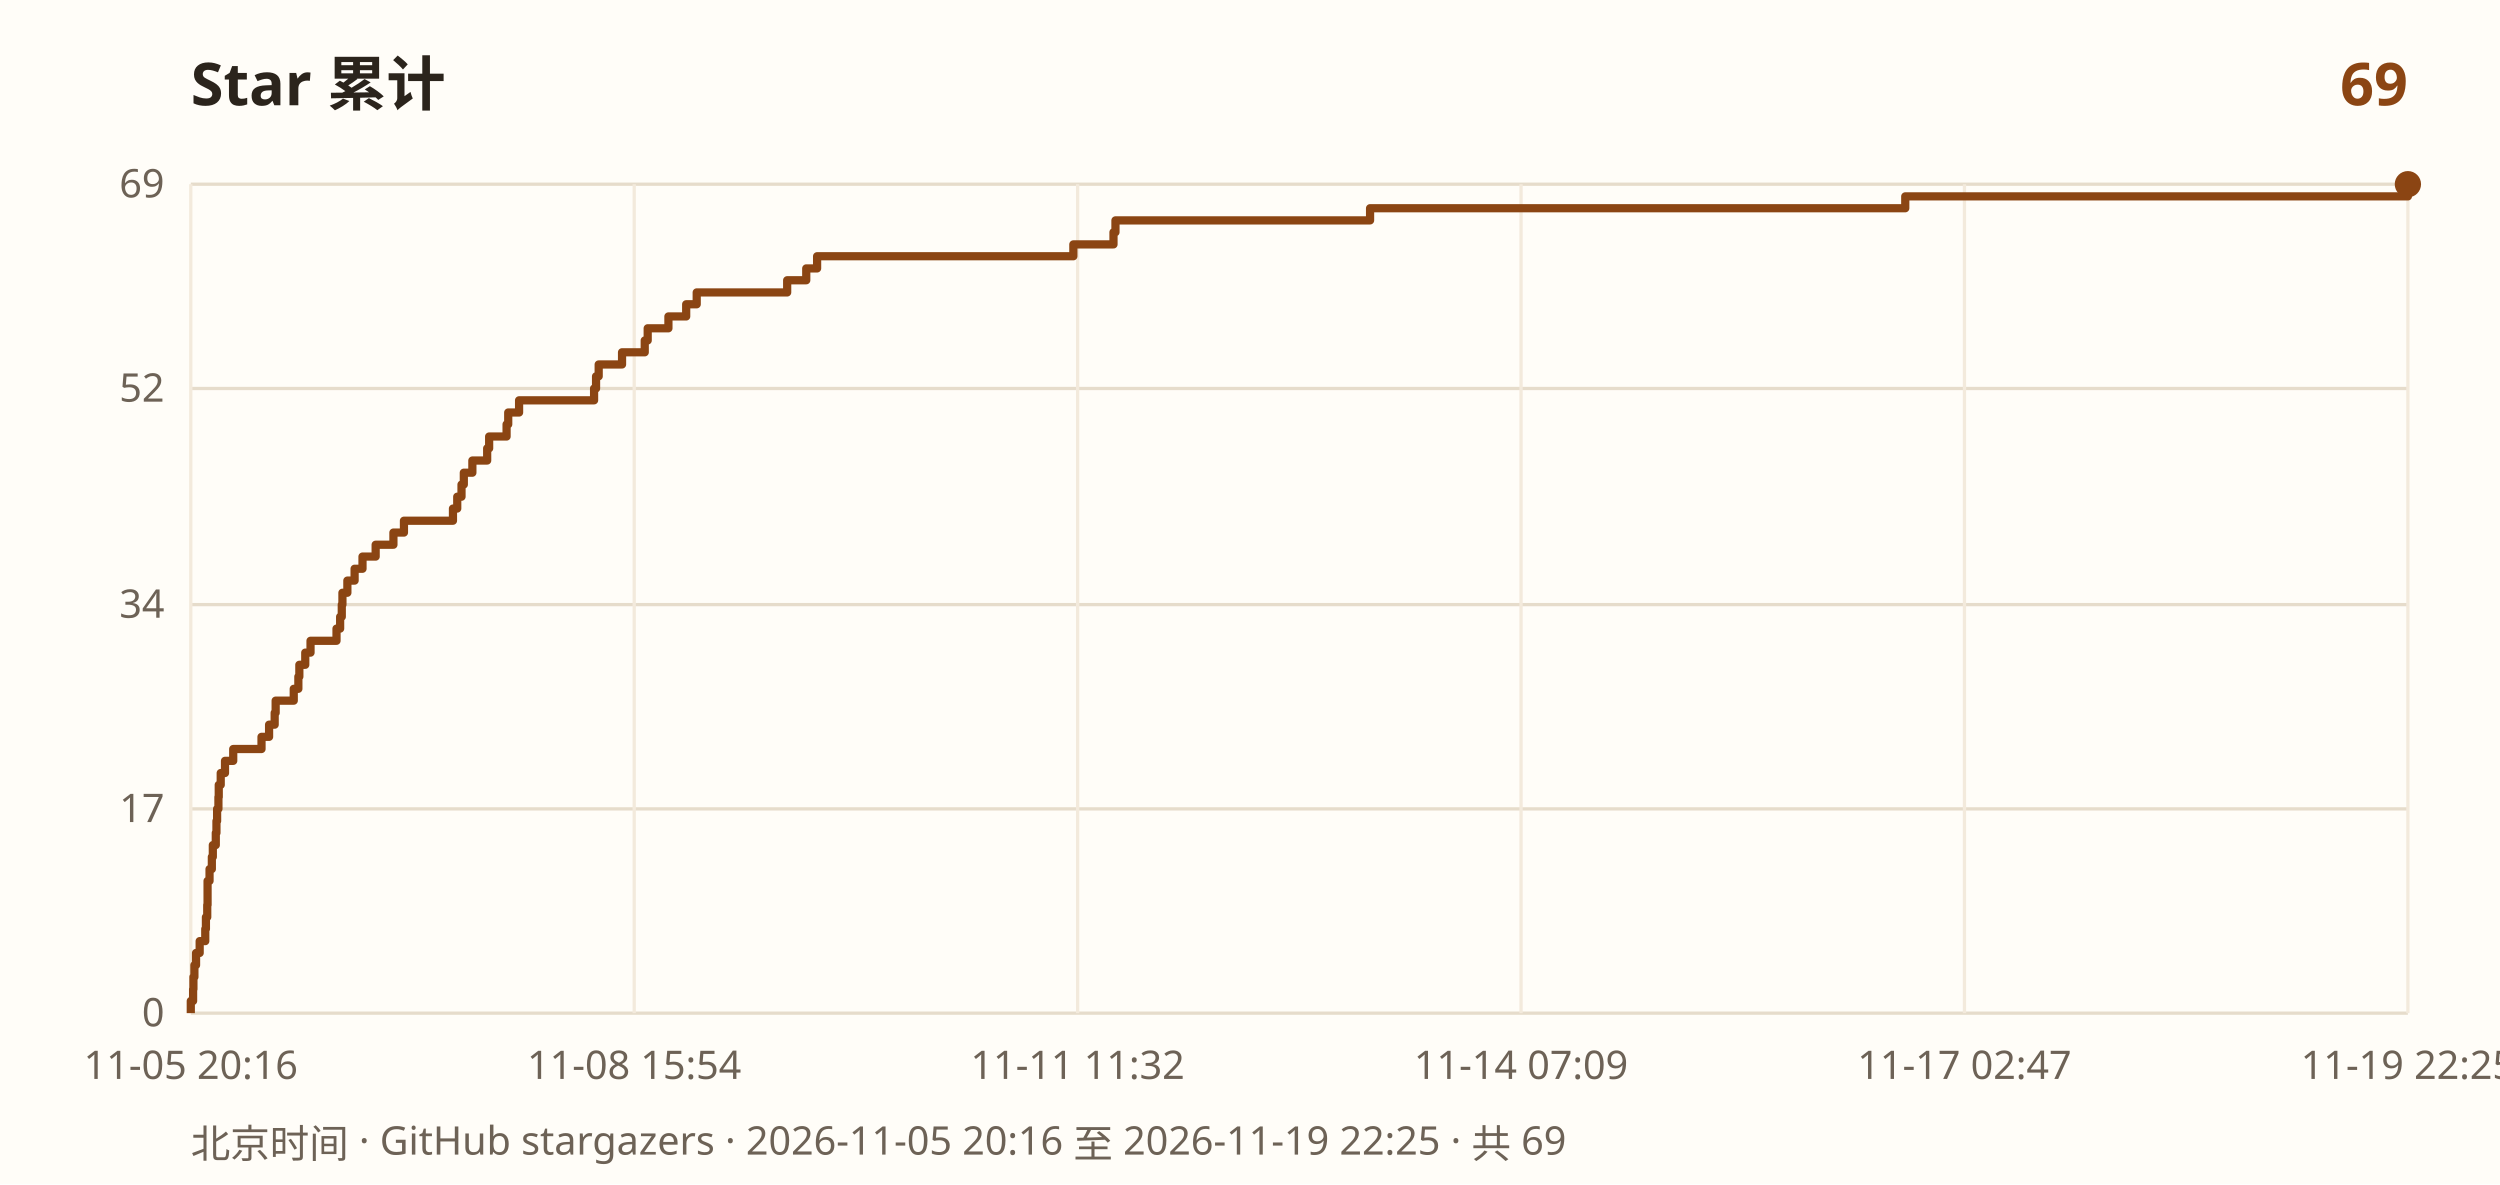
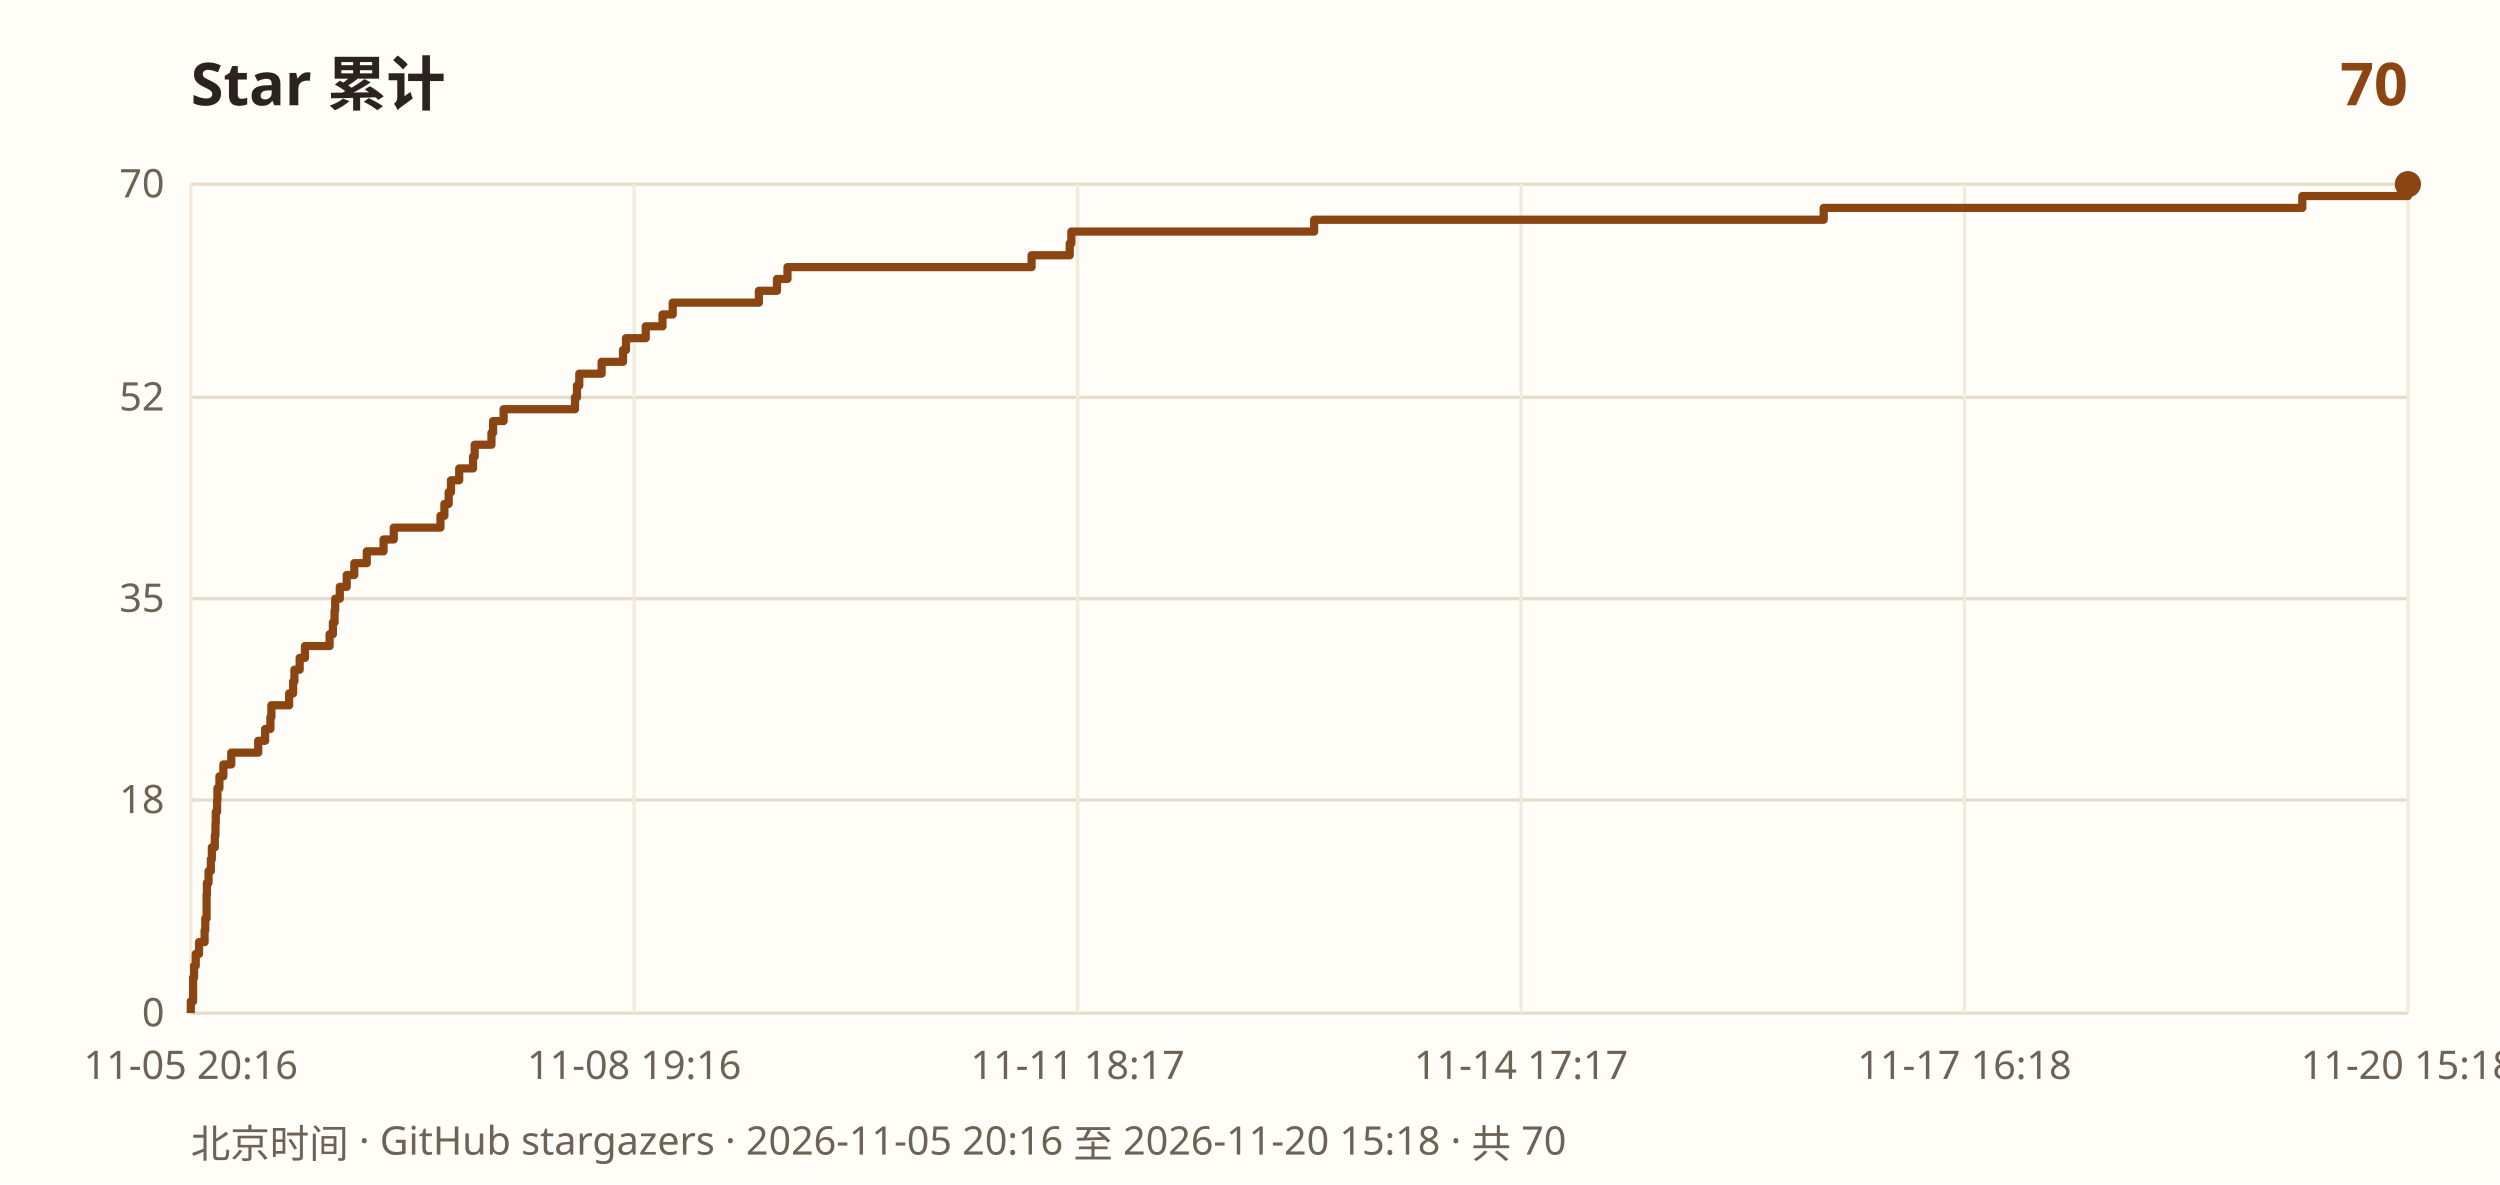
- <svg xmlns="http://www.w3.org/2000/svg" width="760" height="360" viewBox="0 0 760 360" role="img" aria-label="Star 累计 69">
+ <svg xmlns="http://www.w3.org/2000/svg" width="760" height="360" viewBox="0 0 760 360" role="img" aria-label="Star 累计 70">
  <rect width="100%" height="100%" fill="#fffdf8" />
  <text x="58" y="32" font-family="PingFang SC, Noto Sans SC, sans-serif" font-size="18" font-weight="700" fill="#2b241c">Star 累计</text>
-   <text x="732" y="32" text-anchor="end" font-family="PingFang SC, Noto Sans SC, sans-serif" font-size="18" font-weight="700" fill="#8b4513">69</text>
+   <text x="732" y="32" text-anchor="end" font-family="PingFang SC, Noto Sans SC, sans-serif" font-size="18" font-weight="700" fill="#8b4513">70</text>
  <line x1="58" y1="308.0" x2="732" y2="308.0" stroke="#e6dccb" stroke-width="1" />
  <text x="50" y="312.0" text-anchor="end" font-family="ui-sans-serif, sans-serif" font-size="12" fill="#6d6256">0</text>
-   <line x1="58" y1="245.9" x2="732" y2="245.9" stroke="#e6dccb" stroke-width="1" />
-   <text x="50" y="249.9" text-anchor="end" font-family="ui-sans-serif, sans-serif" font-size="12" fill="#6d6256">17</text>
-   <line x1="58" y1="183.8" x2="732" y2="183.8" stroke="#e6dccb" stroke-width="1" />
-   <text x="50" y="187.8" text-anchor="end" font-family="ui-sans-serif, sans-serif" font-size="12" fill="#6d6256">34</text>
-   <line x1="58" y1="118.1" x2="732" y2="118.1" stroke="#e6dccb" stroke-width="1" />
-   <text x="50" y="122.1" text-anchor="end" font-family="ui-sans-serif, sans-serif" font-size="12" fill="#6d6256">52</text>
+   <line x1="58" y1="243.2" x2="732" y2="243.2" stroke="#e6dccb" stroke-width="1" />
+   <text x="50" y="247.2" text-anchor="end" font-family="ui-sans-serif, sans-serif" font-size="12" fill="#6d6256">18</text>
+   <line x1="58" y1="182.0" x2="732" y2="182.0" stroke="#e6dccb" stroke-width="1" />
+   <text x="50" y="186.0" text-anchor="end" font-family="ui-sans-serif, sans-serif" font-size="12" fill="#6d6256">35</text>
+   <line x1="58" y1="120.8" x2="732" y2="120.8" stroke="#e6dccb" stroke-width="1" />
+   <text x="50" y="124.8" text-anchor="end" font-family="ui-sans-serif, sans-serif" font-size="12" fill="#6d6256">52</text>
  <line x1="58" y1="56.0" x2="732" y2="56.0" stroke="#e6dccb" stroke-width="1" />
-   <text x="50" y="60.0" text-anchor="end" font-family="ui-sans-serif, sans-serif" font-size="12" fill="#6d6256">69</text>
+   <text x="50" y="60.0" text-anchor="end" font-family="ui-sans-serif, sans-serif" font-size="12" fill="#6d6256">70</text>
  <line x1="58.0" y1="56" x2="58.0" y2="308" stroke="#f3eadc" stroke-width="1" />
  <text x="58.0" y="328" text-anchor="middle" font-family="ui-sans-serif, sans-serif" font-size="12" fill="#6d6256">11-05 20:16</text>
  <line x1="192.8" y1="56" x2="192.8" y2="308" stroke="#f3eadc" stroke-width="1" />
-   <text x="192.8" y="328" text-anchor="middle" font-family="ui-sans-serif, sans-serif" font-size="12" fill="#6d6256">11-08 15:54</text>
+   <text x="192.8" y="328" text-anchor="middle" font-family="ui-sans-serif, sans-serif" font-size="12" fill="#6d6256">11-08 19:16</text>
  <line x1="327.6" y1="56" x2="327.6" y2="308" stroke="#f3eadc" stroke-width="1" />
-   <text x="327.6" y="328" text-anchor="middle" font-family="ui-sans-serif, sans-serif" font-size="12" fill="#6d6256">11-11 11:32</text>
+   <text x="327.6" y="328" text-anchor="middle" font-family="ui-sans-serif, sans-serif" font-size="12" fill="#6d6256">11-11 18:17</text>
  <line x1="462.4" y1="56" x2="462.4" y2="308" stroke="#f3eadc" stroke-width="1" />
-   <text x="462.4" y="328" text-anchor="middle" font-family="ui-sans-serif, sans-serif" font-size="12" fill="#6d6256">11-14 07:09</text>
+   <text x="462.4" y="328" text-anchor="middle" font-family="ui-sans-serif, sans-serif" font-size="12" fill="#6d6256">11-14 17:17</text>
  <line x1="597.2" y1="56" x2="597.2" y2="308" stroke="#f3eadc" stroke-width="1" />
-   <text x="597.2" y="328" text-anchor="middle" font-family="ui-sans-serif, sans-serif" font-size="12" fill="#6d6256">11-17 02:47</text>
+   <text x="597.2" y="328" text-anchor="middle" font-family="ui-sans-serif, sans-serif" font-size="12" fill="#6d6256">11-17 16:18</text>
  <line x1="732.0" y1="56" x2="732.0" y2="308" stroke="#f3eadc" stroke-width="1" />
-   <text x="732.0" y="328" text-anchor="middle" font-family="ui-sans-serif, sans-serif" font-size="12" fill="#6d6256">11-19 22:25</text>
-   <path d="M 58.0 308.0 L 58.0 308.0 L 58.0 304.3 L 58.7 304.3 L 58.7 300.7 L 58.8 300.7 L 58.8 297.0 L 59.1 297.0 L 59.1 293.4 L 59.6 293.4 L 59.6 289.7 L 60.7 289.7 L 60.7 286.1 L 62.4 286.1 L 62.4 282.4 L 62.6 282.4 L 62.6 278.8 L 63.0 278.8 L 63.0 275.1 L 63.1 275.1 L 63.1 271.5 L 63.1 271.5 L 63.1 267.8 L 63.7 267.8 L 63.7 264.2 L 64.4 264.2 L 64.4 260.5 L 64.7 260.5 L 64.7 256.9 L 65.6 256.9 L 65.6 253.2 L 65.8 253.2 L 65.8 249.6 L 66.0 249.6 L 66.0 245.9 L 66.4 245.9 L 66.4 242.3 L 66.5 242.3 L 66.5 238.6 L 67.1 238.6 L 67.1 235.0 L 68.4 235.0 L 68.4 231.3 L 70.9 231.3 L 70.9 227.7 L 79.5 227.7 L 79.5 224.0 L 81.8 224.0 L 81.8 220.3 L 83.5 220.3 L 83.5 216.7 L 83.8 216.7 L 83.8 213.0 L 89.3 213.0 L 89.3 209.4 L 90.7 209.4 L 90.7 205.7 L 91.0 205.7 L 91.0 202.1 L 92.8 202.1 L 92.8 198.4 L 94.4 198.4 L 94.4 194.8 L 102.3 194.8 L 102.3 191.1 L 103.4 191.1 L 103.4 187.5 L 103.9 187.5 L 103.9 183.8 L 104.1 183.8 L 104.1 180.2 L 105.6 180.2 L 105.6 176.5 L 107.8 176.5 L 107.8 172.9 L 110.2 172.9 L 110.2 169.2 L 114.2 169.2 L 114.2 165.6 L 119.6 165.6 L 119.6 161.9 L 122.8 161.9 L 122.8 158.3 L 137.7 158.3 L 137.7 154.6 L 139.0 154.6 L 139.0 151.0 L 140.3 151.0 L 140.3 147.3 L 141.0 147.3 L 141.0 143.7 L 143.6 143.7 L 143.6 140.0 L 148.1 140.0 L 148.1 136.3 L 148.7 136.3 L 148.7 132.7 L 154.0 132.7 L 154.0 129.0 L 154.5 129.0 L 154.5 125.4 L 157.8 125.4 L 157.8 121.7 L 180.6 121.7 L 180.6 118.1 L 181.2 118.1 L 181.2 114.4 L 182.0 114.4 L 182.0 110.8 L 189.1 110.8 L 189.1 107.1 L 196.0 107.1 L 196.0 103.5 L 196.9 103.5 L 196.9 99.8 L 203.2 99.8 L 203.2 96.2 L 208.6 96.2 L 208.6 92.5 L 211.8 92.5 L 211.8 88.9 L 239.3 88.9 L 239.3 85.2 L 245.1 85.2 L 245.1 81.6 L 248.4 81.6 L 248.4 77.9 L 326.3 77.9 L 326.3 74.3 L 338.5 74.3 L 338.5 70.6 L 339.1 70.6 L 339.1 67.0 L 416.5 67.0 L 416.5 63.3 L 579.2 63.3 L 579.2 59.7 L 732.0 59.7 L 732.0 56.0 L 732.0 56.0" fill="none" stroke="#8b4513" stroke-width="2.5" stroke-linejoin="round" />
+   <text x="732.0" y="328" text-anchor="middle" font-family="ui-sans-serif, sans-serif" font-size="12" fill="#6d6256">11-20 15:18</text>
+   <path d="M 58.0 308.0 L 58.0 308.0 L 58.0 304.4 L 58.7 304.4 L 58.7 300.8 L 58.7 300.8 L 58.7 297.2 L 59.0 297.2 L 59.0 293.6 L 59.5 293.6 L 59.5 290.0 L 60.5 290.0 L 60.5 286.4 L 62.2 286.4 L 62.2 282.8 L 62.4 282.8 L 62.4 279.2 L 62.8 279.2 L 62.8 275.6 L 62.8 275.6 L 62.8 272.0 L 62.9 272.0 L 62.9 268.4 L 63.4 268.4 L 63.4 264.8 L 64.1 264.8 L 64.1 261.2 L 64.4 261.2 L 64.4 257.6 L 65.3 257.6 L 65.3 254.0 L 65.5 254.0 L 65.5 250.4 L 65.6 250.4 L 65.6 246.8 L 66.0 246.8 L 66.0 243.2 L 66.1 243.2 L 66.1 239.6 L 66.7 239.6 L 66.7 236.0 L 67.9 236.0 L 67.9 232.4 L 70.3 232.4 L 70.3 228.8 L 78.5 228.8 L 78.5 225.2 L 80.6 225.2 L 80.6 221.6 L 82.2 221.6 L 82.2 218.0 L 82.5 218.0 L 82.5 214.4 L 87.9 214.4 L 87.9 210.8 L 89.1 210.8 L 89.1 207.2 L 89.5 207.2 L 89.5 203.6 L 91.1 203.6 L 91.1 200.0 L 92.7 200.0 L 92.7 196.4 L 100.2 196.4 L 100.2 192.8 L 101.2 192.8 L 101.2 189.2 L 101.7 189.2 L 101.7 185.6 L 101.9 185.6 L 101.9 182.0 L 103.3 182.0 L 103.3 178.4 L 105.4 178.4 L 105.4 174.8 L 107.7 174.8 L 107.7 171.2 L 111.5 171.2 L 111.5 167.6 L 116.6 167.6 L 116.6 164.0 L 119.7 164.0 L 119.7 160.4 L 133.9 160.4 L 133.9 156.8 L 135.1 156.8 L 135.1 153.2 L 136.4 153.2 L 136.4 149.6 L 137.1 149.6 L 137.1 146.0 L 139.6 146.0 L 139.6 142.4 L 143.8 142.4 L 143.8 138.8 L 144.3 138.8 L 144.3 135.2 L 149.4 135.2 L 149.4 131.6 L 149.9 131.6 L 149.9 128.0 L 153.1 128.0 L 153.1 124.4 L 174.8 124.4 L 174.8 120.8 L 175.4 120.8 L 175.4 117.2 L 176.1 117.2 L 176.1 113.6 L 182.9 113.6 L 182.9 110.0 L 189.4 110.0 L 189.4 106.4 L 190.3 106.4 L 190.3 102.8 L 196.3 102.8 L 196.3 99.2 L 201.4 99.2 L 201.4 95.6 L 204.5 95.6 L 204.5 92.0 L 230.7 92.0 L 230.7 88.4 L 236.2 88.4 L 236.2 84.8 L 239.4 84.8 L 239.4 81.2 L 313.6 81.2 L 313.6 77.6 L 325.2 77.6 L 325.2 74.0 L 325.7 74.0 L 325.7 70.4 L 399.5 70.4 L 399.5 66.8 L 554.4 66.8 L 554.4 63.2 L 699.9 63.2 L 699.9 59.6 L 732.0 59.6 L 732.0 56.0 L 732.0 56.0" fill="none" stroke="#8b4513" stroke-width="2.5" stroke-linejoin="round" />
  <circle cx="732.0" cy="56.0" r="4" fill="#8b4513" />
-   <text x="58" y="352" font-family="PingFang SC, Noto Sans SC, sans-serif" font-size="12" fill="#6d6256">北京时间 · GitHub stargazers · 2026-11-05 20:16 至 2026-11-19 22:25 · 共 69</text>
+   <text x="58" y="352" font-family="PingFang SC, Noto Sans SC, sans-serif" font-size="12" fill="#6d6256">北京时间 · GitHub stargazers · 2026-11-05 20:16 至 2026-11-20 15:18 · 共 70</text>
</svg>
